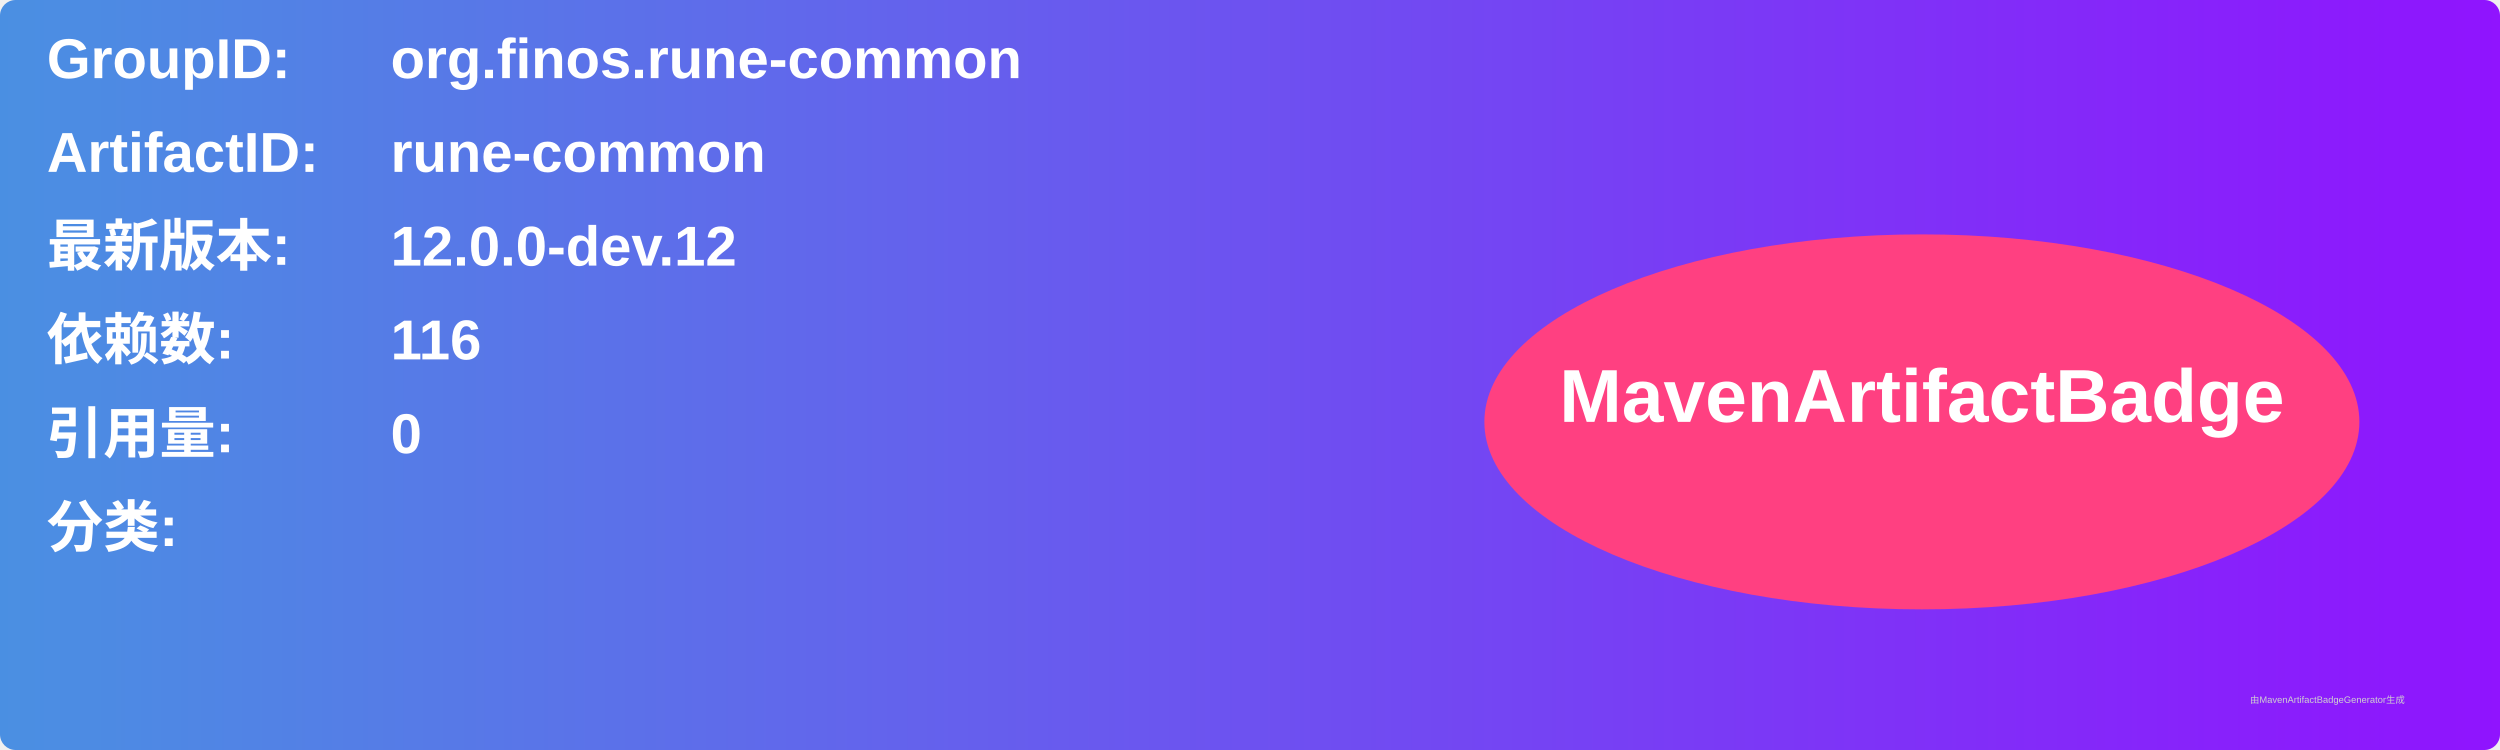
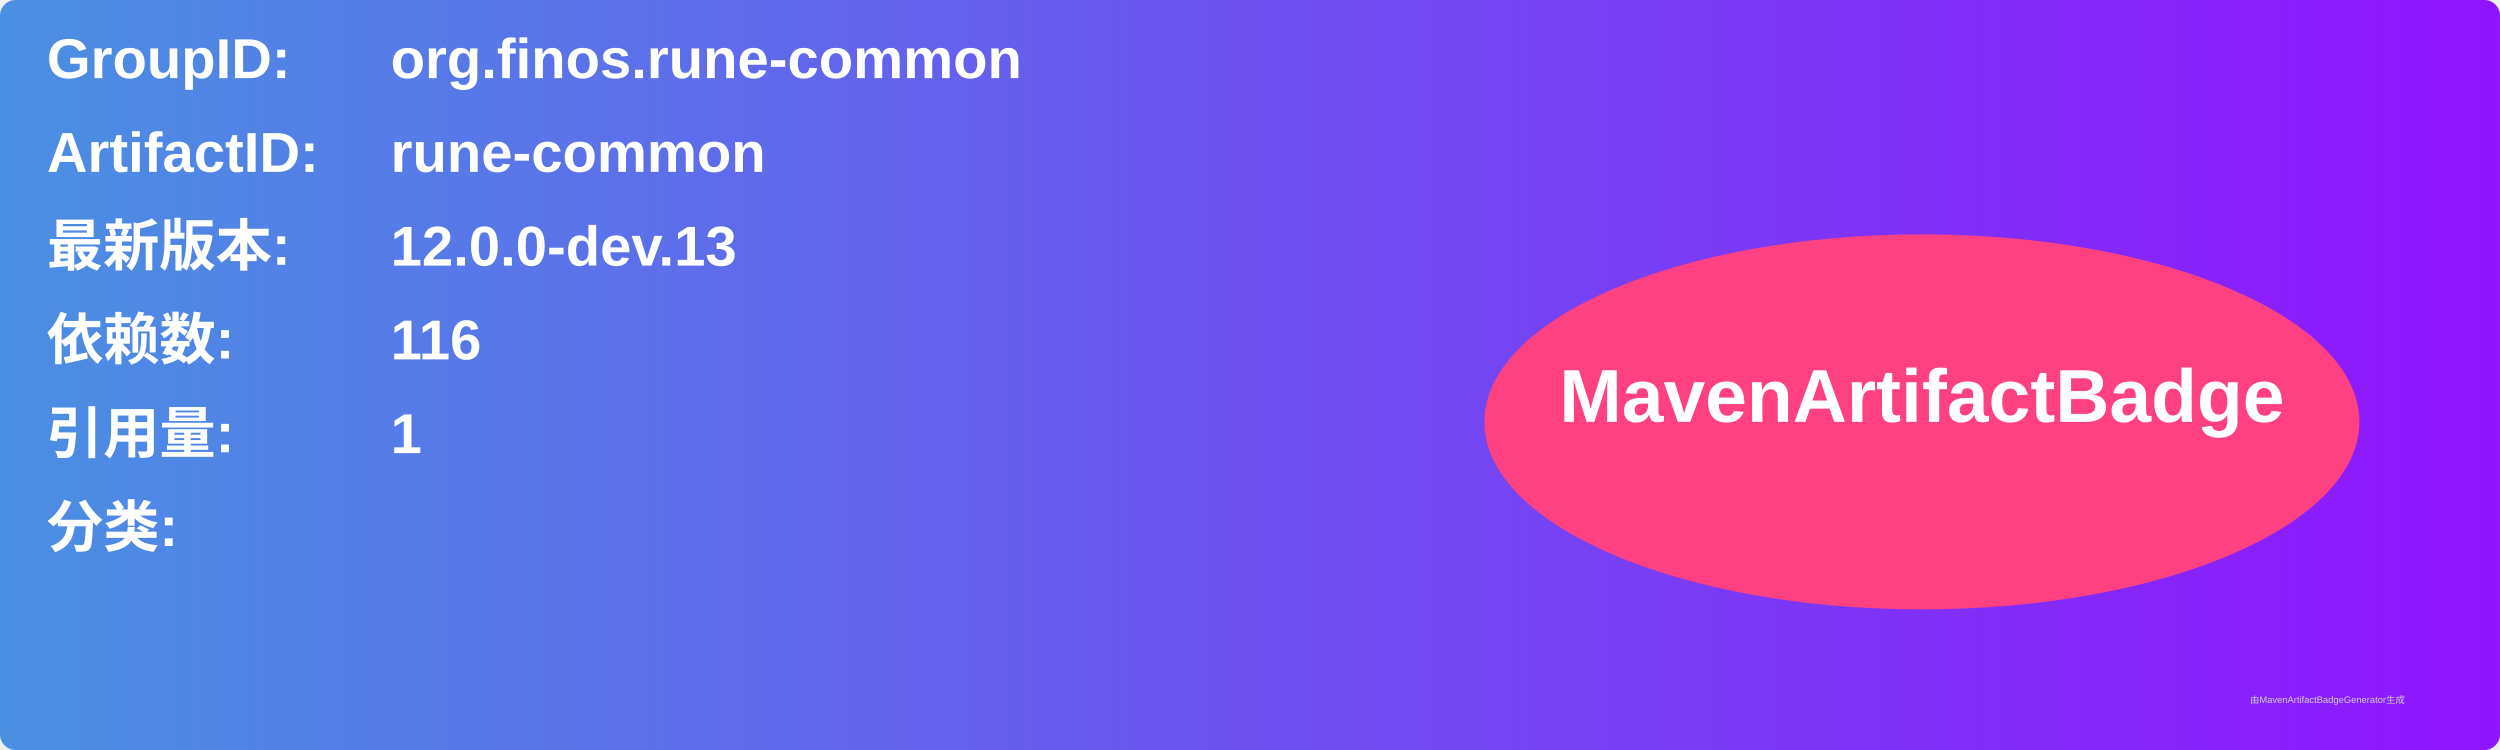
<svg xmlns="http://www.w3.org/2000/svg" width="800" height="240" viewBox="0 0 800 240">
  <linearGradient id="grad" x1="0%" y1="0%" x2="100%" y2="0%">
    <stop offset="0%" stop-color="#4a90e2" />
    <stop offset="100%" stop-color="#9013fe" />
  </linearGradient>
  <rect width="100%" height="100%" rx="5" ry="5" fill="url(#grad)" />
  <g transform="translate(15, 15)">
    <text x="0" y="10" font-family="Arial" font-size="18" fill="white" font-weight="bold" width="260">GroupID:</text>
    <text x="110" y="10" font-family="Arial" font-size="18" fill="white" font-weight="bold" width="460">org.finos.rune-common</text>
    <text x="0" y="40" font-family="Arial" font-size="18" fill="white" font-weight="bold" width="260">ArtifactID:</text>
    <text x="110" y="40" font-family="Arial" font-size="18" fill="white" font-weight="bold" width="460">rune-common</text>
    <text x="0" y="70" font-family="Arial" font-size="18" fill="white" font-weight="bold">最新版本:</text>
    <text x="110" y="70" font-family="Arial" font-size="18" fill="white" font-weight="bold">
-       <tspan font-weight="bold">12.0.0-dev.12</tspan>
+       <tspan font-weight="bold">12.0.0-dev.13</tspan>
    </text>
    <text x="0" y="100" font-family="Arial" font-size="18" fill="white" font-weight="bold">依赖数: </text>
    <text x="110" y="100" font-family="Arial" font-size="18" fill="white">
      <tspan font-weight="bold">116</tspan>
    </text>
    <text x="0" y="130" font-family="Arial" font-size="18" fill="white" font-weight="bold">引用量: </text>
    <text x="110" y="130" font-family="Arial" font-size="18" fill="white">
-       <tspan font-weight="bold">0</tspan>
+       <tspan font-weight="bold">1</tspan>
    </text>
    <text x="0" y="160" font-family="Arial" font-size="18" fill="white" font-weight="bold">分类:</text>
    <text x="10" y="190" font-family="Arial" font-size="10" fill="white">
      <tspan font-weight="bold" />
    </text>
    <ellipse cx="600" cy="120" rx="140" ry="60" fill="#ff4081" />
    <text x="600" y="120" text-anchor="middle" font-family="Arial" font-size="24" fill="white" font-weight="bold">MavenArtifactBadge</text>
  </g>
  <text x="720" y="225" font-family="Arial" font-size="3" fill="#d0d0d0">由MavenArtifactBadgeGenerator生成</text>
</svg>
